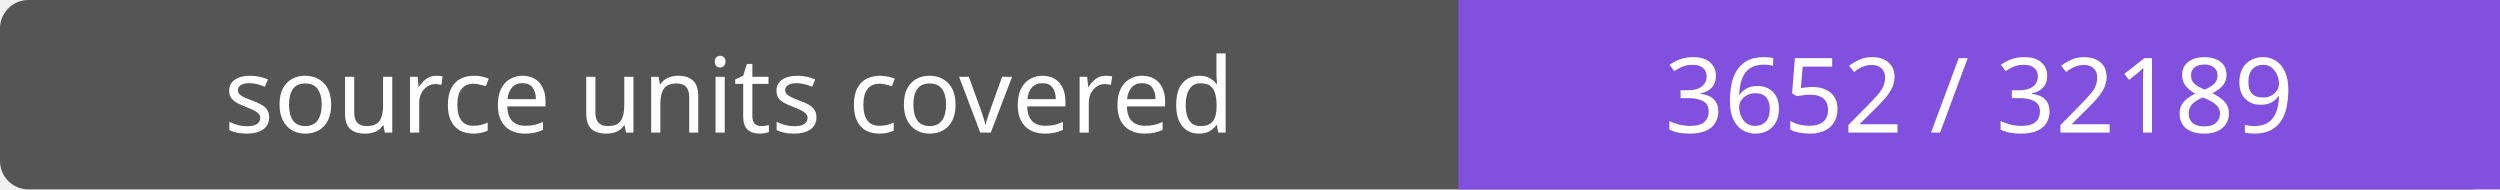
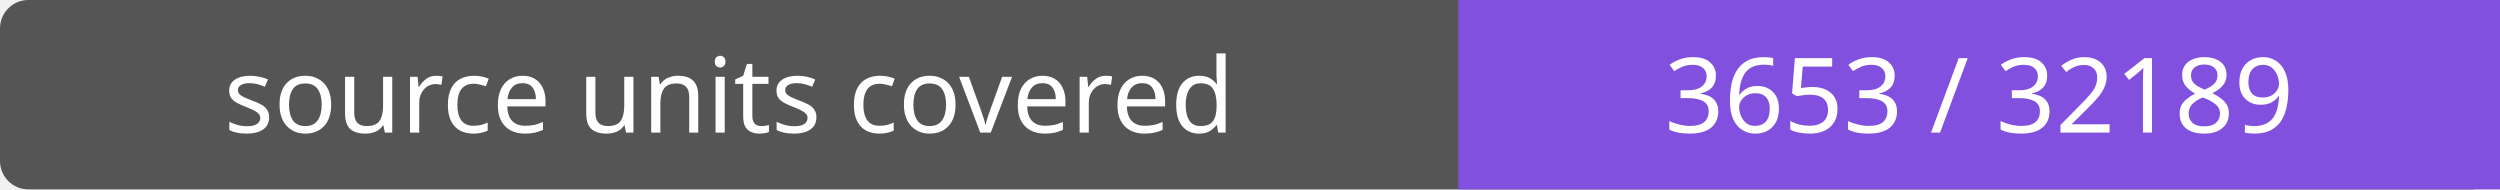
- <svg xmlns="http://www.w3.org/2000/svg" width="264" height="20" role="img" aria-label="source units covered: 3652 / 32189">
+ <svg xmlns="http://www.w3.org/2000/svg" width="264" height="20" role="img" aria-label="source units covered: 3653 / 32189">
  <rect width="264" height="20" rx="3" fill="#555" />
  <path fill="#8250df" d="M154 0h110v20H154z" />
  <g fill="#fff" text-anchor="middle" font-family="Verdana,sans-serif" font-size="11">
    <text x="77.0" y="14">source units covered</text>
-     <text x="209.0" y="14">3652 / 32189</text>
+     <text x="209.0" y="14">3653 / 32189</text>
  </g>
</svg>
